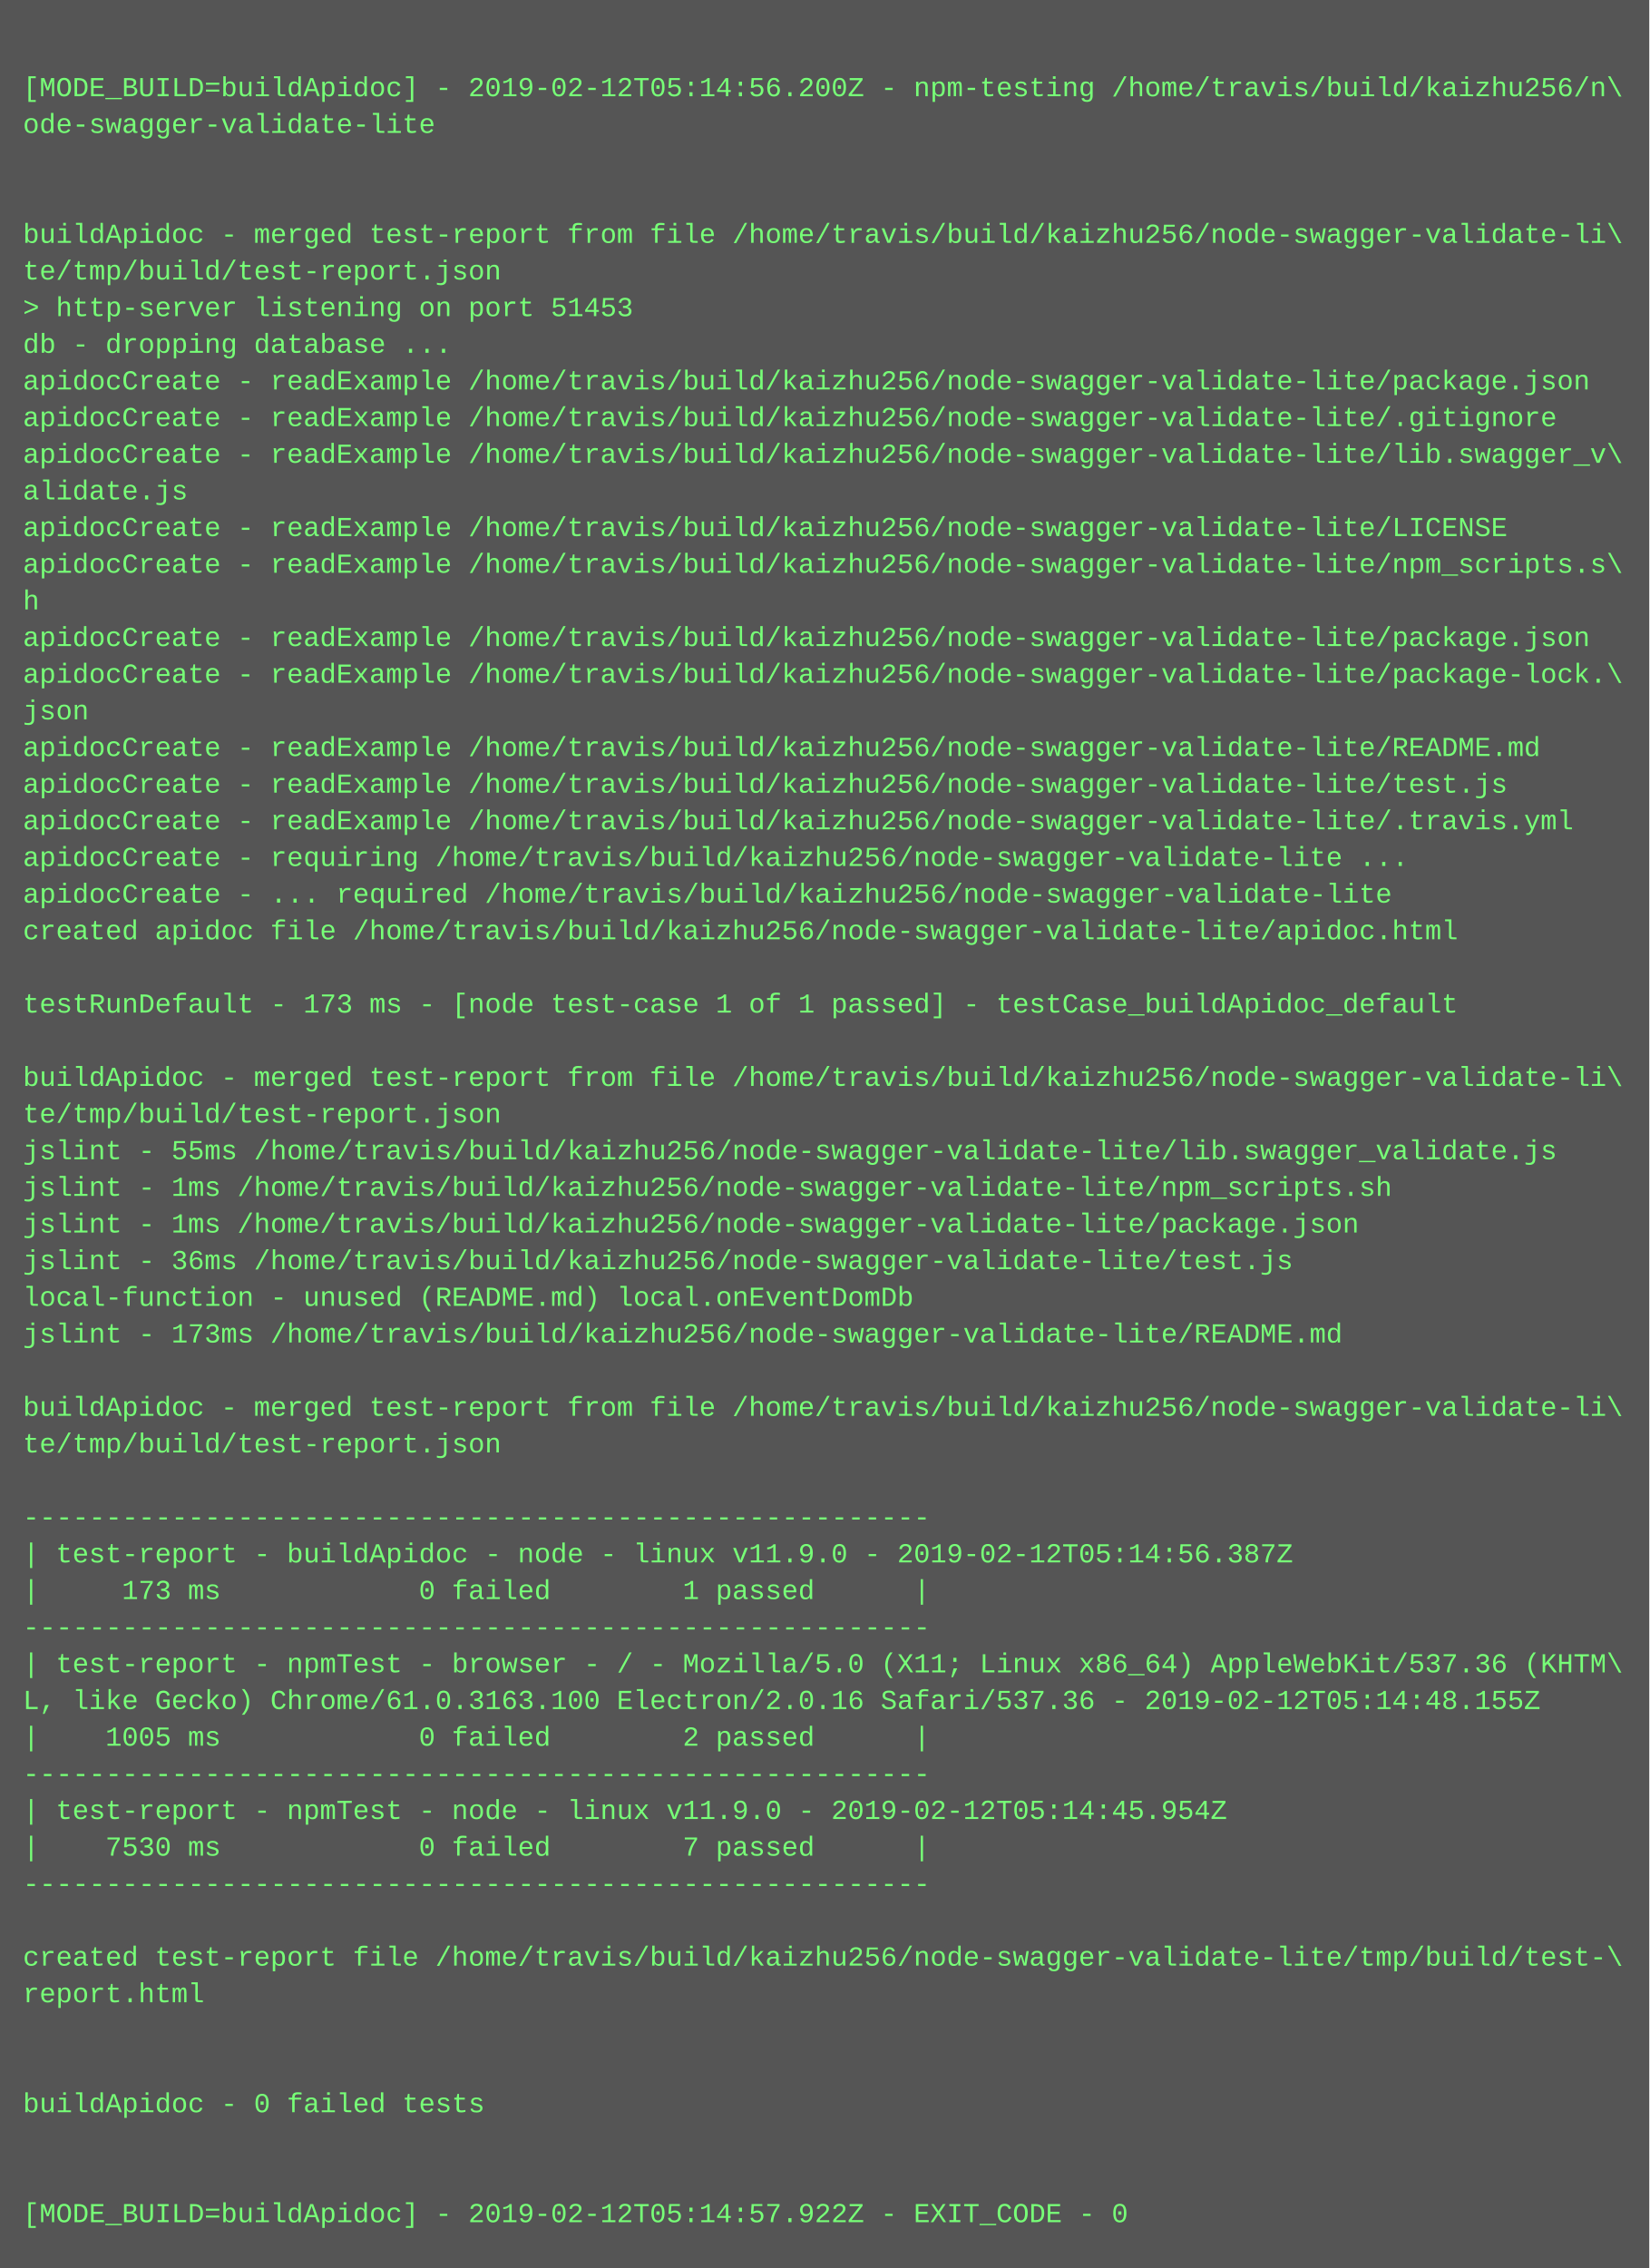
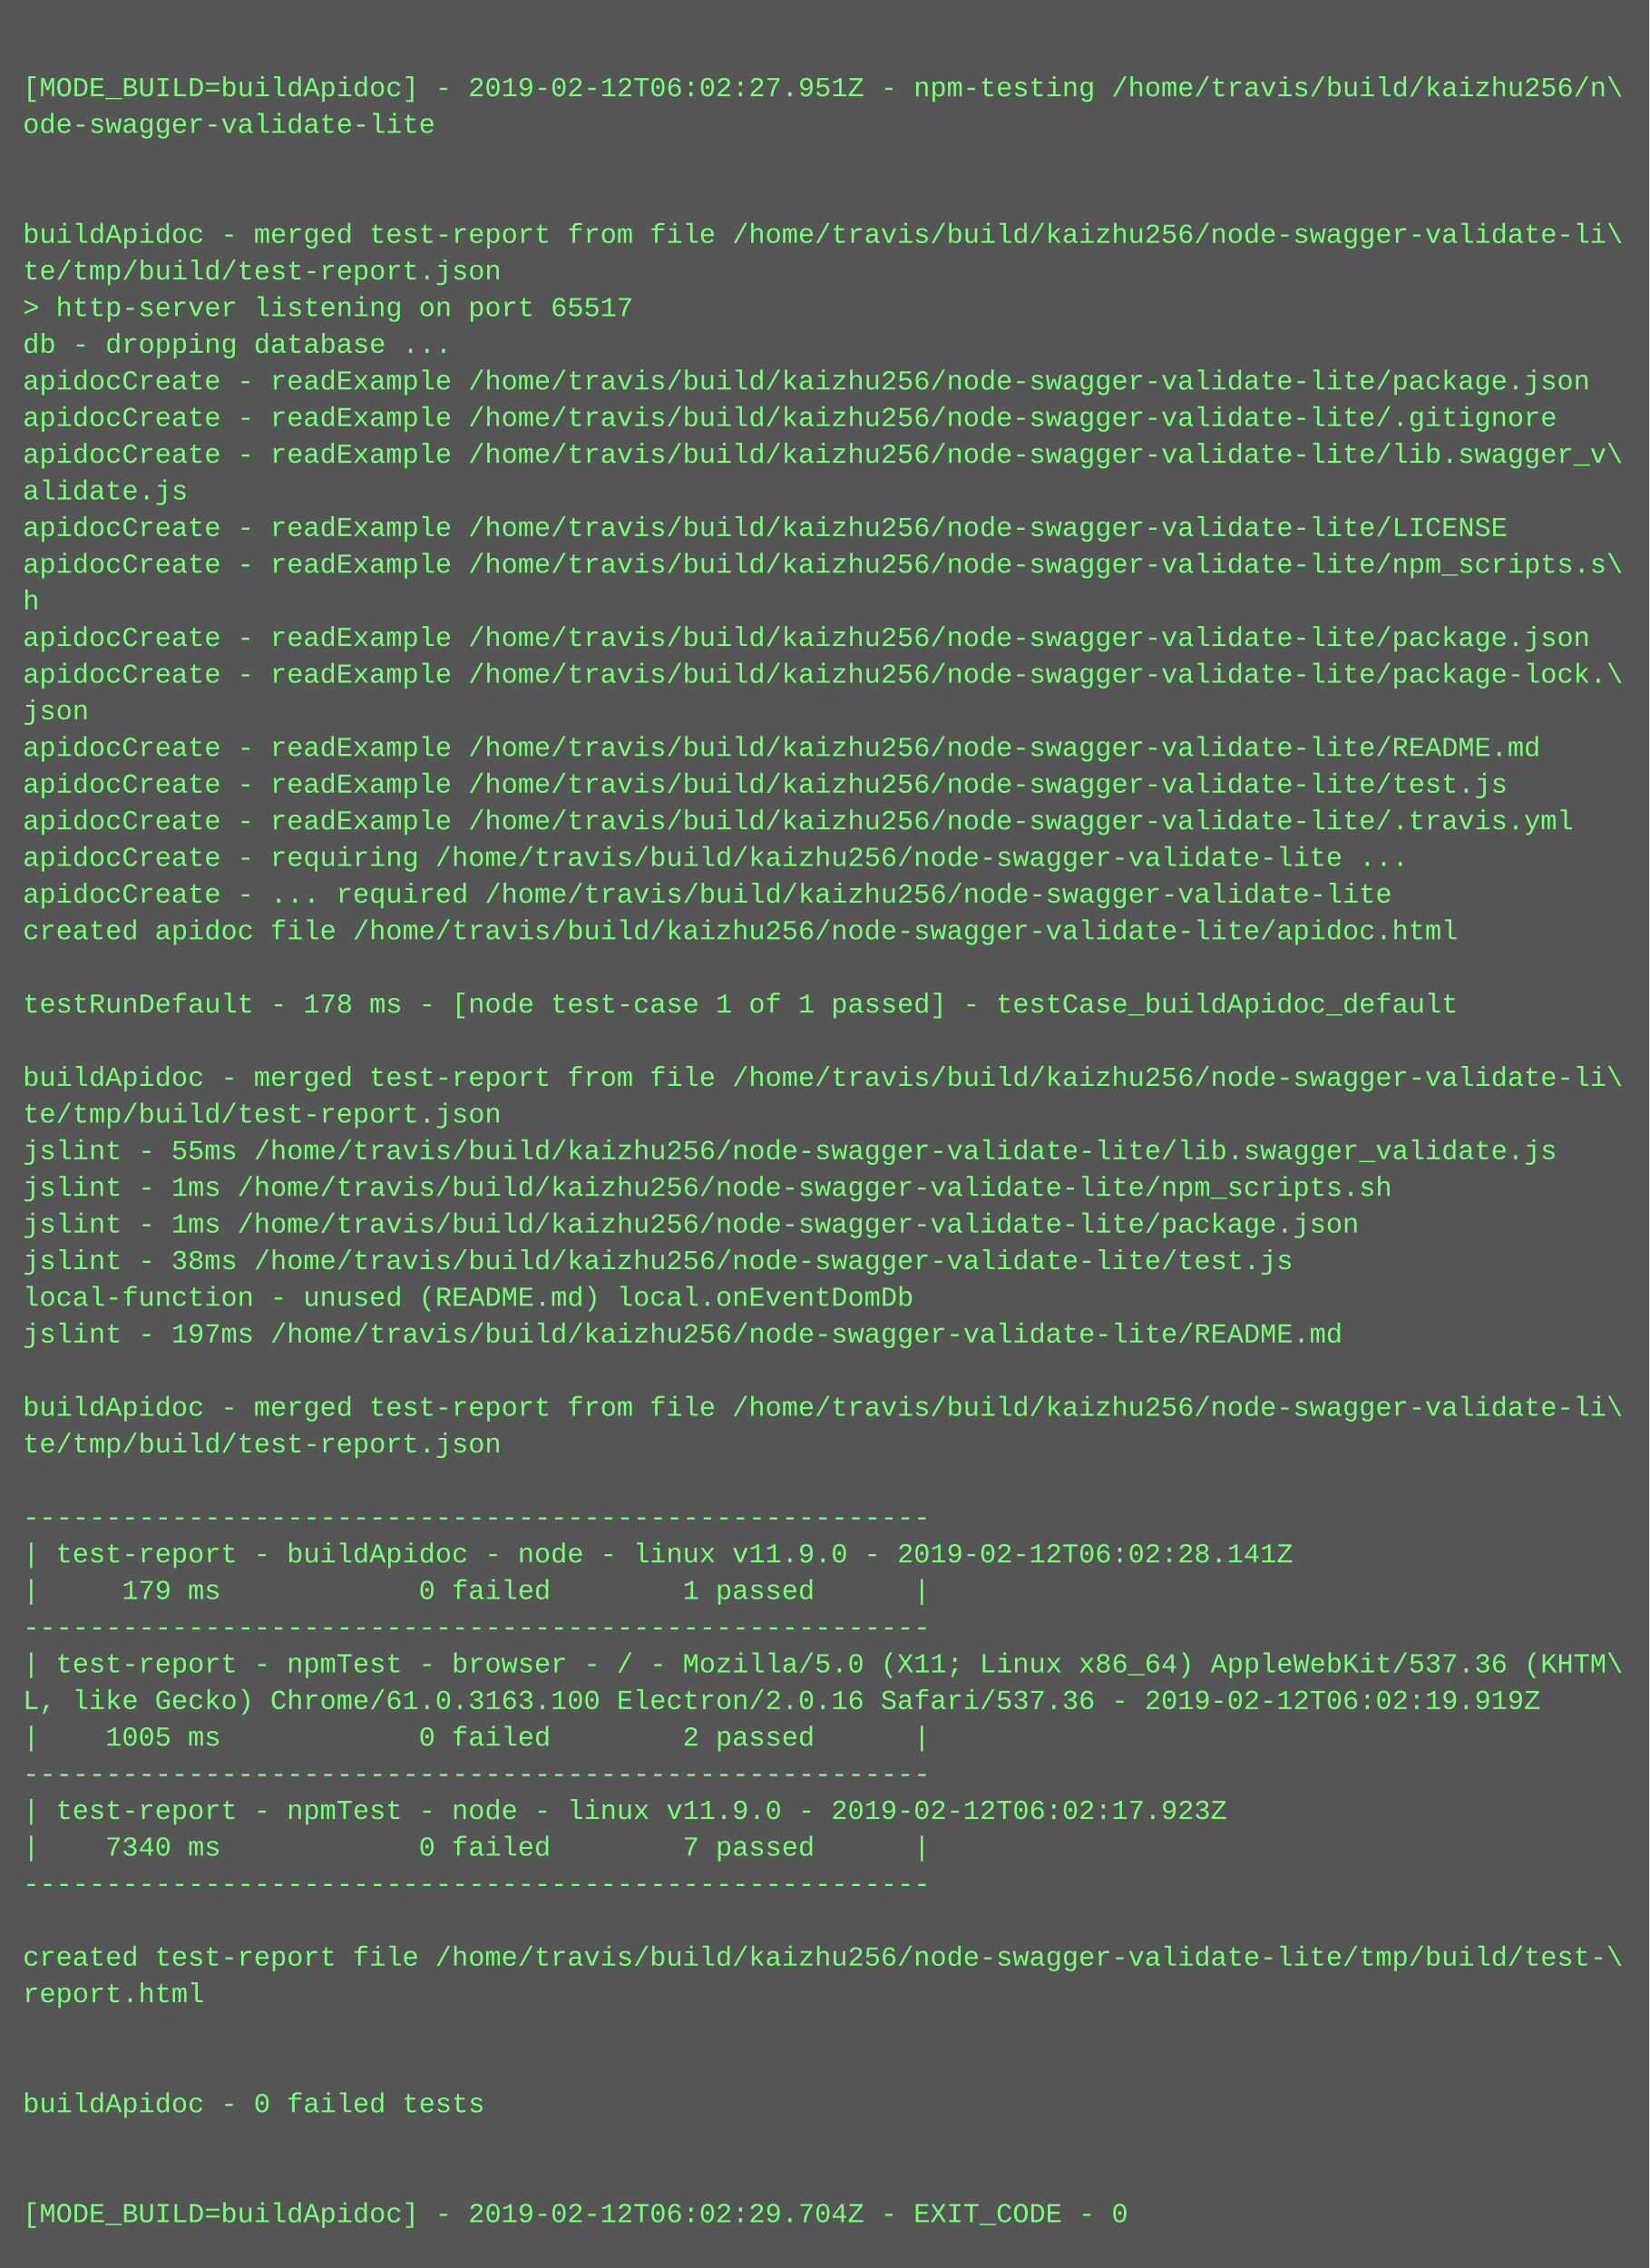
<svg xmlns="http://www.w3.org/2000/svg" height="990" width="720">
  <rect height="990" fill="#555" width="720" />
  <text fill="#7f7" font-family="Courier New" font-size="12" xml:space="preserve">
    <tspan x="10" y="26" />
-     <tspan x="10" y="42">[MODE_BUILD=buildApidoc] - 2019-02-12T05:14:56.200Z - npm-testing /home/travis/build/kaizhu256/n\</tspan>
+     <tspan x="10" y="42">[MODE_BUILD=buildApidoc] - 2019-02-12T06:02:27.951Z - npm-testing /home/travis/build/kaizhu256/n\</tspan>
    <tspan x="10" y="58">ode-swagger-validate-lite</tspan>
    <tspan x="10" y="74" />
    <tspan x="10" y="90" />
    <tspan x="10" y="106">buildApidoc - merged test-report from file /home/travis/build/kaizhu256/node-swagger-validate-li\</tspan>
    <tspan x="10" y="122">te/tmp/build/test-report.json</tspan>
-     <tspan x="10" y="138">&gt; http-server listening on port 51453</tspan>
+     <tspan x="10" y="138">&gt; http-server listening on port 65517</tspan>
    <tspan x="10" y="154">db - dropping database ...</tspan>
    <tspan x="10" y="170">apidocCreate - readExample /home/travis/build/kaizhu256/node-swagger-validate-lite/package.json</tspan>
    <tspan x="10" y="186">apidocCreate - readExample /home/travis/build/kaizhu256/node-swagger-validate-lite/.gitignore</tspan>
    <tspan x="10" y="202">apidocCreate - readExample /home/travis/build/kaizhu256/node-swagger-validate-lite/lib.swagger_v\</tspan>
    <tspan x="10" y="218">alidate.js</tspan>
    <tspan x="10" y="234">apidocCreate - readExample /home/travis/build/kaizhu256/node-swagger-validate-lite/LICENSE</tspan>
    <tspan x="10" y="250">apidocCreate - readExample /home/travis/build/kaizhu256/node-swagger-validate-lite/npm_scripts.s\</tspan>
    <tspan x="10" y="266">h</tspan>
    <tspan x="10" y="282">apidocCreate - readExample /home/travis/build/kaizhu256/node-swagger-validate-lite/package.json</tspan>
    <tspan x="10" y="298">apidocCreate - readExample /home/travis/build/kaizhu256/node-swagger-validate-lite/package-lock.\</tspan>
    <tspan x="10" y="314">json</tspan>
    <tspan x="10" y="330">apidocCreate - readExample /home/travis/build/kaizhu256/node-swagger-validate-lite/README.md</tspan>
    <tspan x="10" y="346">apidocCreate - readExample /home/travis/build/kaizhu256/node-swagger-validate-lite/test.js</tspan>
    <tspan x="10" y="362">apidocCreate - readExample /home/travis/build/kaizhu256/node-swagger-validate-lite/.travis.yml</tspan>
    <tspan x="10" y="378">apidocCreate - requiring /home/travis/build/kaizhu256/node-swagger-validate-lite ...</tspan>
    <tspan x="10" y="394">apidocCreate - ... required /home/travis/build/kaizhu256/node-swagger-validate-lite</tspan>
    <tspan x="10" y="410">created apidoc file /home/travis/build/kaizhu256/node-swagger-validate-lite/apidoc.html</tspan>
    <tspan x="10" y="426" />
-     <tspan x="10" y="442">testRunDefault - 173 ms - [node test-case 1 of 1 passed] - testCase_buildApidoc_default</tspan>
+     <tspan x="10" y="442">testRunDefault - 178 ms - [node test-case 1 of 1 passed] - testCase_buildApidoc_default</tspan>
    <tspan x="10" y="458" />
    <tspan x="10" y="474">buildApidoc - merged test-report from file /home/travis/build/kaizhu256/node-swagger-validate-li\</tspan>
    <tspan x="10" y="490">te/tmp/build/test-report.json</tspan>
    <tspan x="10" y="506">jslint - 55ms /home/travis/build/kaizhu256/node-swagger-validate-lite/lib.swagger_validate.js</tspan>
    <tspan x="10" y="522">jslint - 1ms /home/travis/build/kaizhu256/node-swagger-validate-lite/npm_scripts.sh</tspan>
    <tspan x="10" y="538">jslint - 1ms /home/travis/build/kaizhu256/node-swagger-validate-lite/package.json</tspan>
-     <tspan x="10" y="554">jslint - 36ms /home/travis/build/kaizhu256/node-swagger-validate-lite/test.js</tspan>
+     <tspan x="10" y="554">jslint - 38ms /home/travis/build/kaizhu256/node-swagger-validate-lite/test.js</tspan>
    <tspan x="10" y="570">local-function - unused (README.md) local.onEventDomDb</tspan>
-     <tspan x="10" y="586">jslint - 173ms /home/travis/build/kaizhu256/node-swagger-validate-lite/README.md</tspan>
+     <tspan x="10" y="586">jslint - 197ms /home/travis/build/kaizhu256/node-swagger-validate-lite/README.md</tspan>
    <tspan x="10" y="602" />
    <tspan x="10" y="618">buildApidoc - merged test-report from file /home/travis/build/kaizhu256/node-swagger-validate-li\</tspan>
    <tspan x="10" y="634">te/tmp/build/test-report.json</tspan>
    <tspan x="10" y="650" />
    <tspan x="10" y="666">-------------------------------------------------------</tspan>
-     <tspan x="10" y="682">| test-report - buildApidoc - node - linux v11.9.0 - 2019-02-12T05:14:56.387Z</tspan>
-     <tspan x="10" y="698">|     173 ms            0 failed        1 passed      |</tspan>
+     <tspan x="10" y="682">| test-report - buildApidoc - node - linux v11.9.0 - 2019-02-12T06:02:28.141Z</tspan>
+     <tspan x="10" y="698">|     179 ms            0 failed        1 passed      |</tspan>
    <tspan x="10" y="714">-------------------------------------------------------</tspan>
    <tspan x="10" y="730">| test-report - npmTest - browser - / - Mozilla/5.0 (X11; Linux x86_64) AppleWebKit/537.36 (KHTM\</tspan>
-     <tspan x="10" y="746">L, like Gecko) Chrome/61.0.3163.100 Electron/2.0.16 Safari/537.36 - 2019-02-12T05:14:48.155Z</tspan>
+     <tspan x="10" y="746">L, like Gecko) Chrome/61.0.3163.100 Electron/2.0.16 Safari/537.36 - 2019-02-12T06:02:19.919Z</tspan>
    <tspan x="10" y="762">|    1005 ms            0 failed        2 passed      |</tspan>
    <tspan x="10" y="778">-------------------------------------------------------</tspan>
-     <tspan x="10" y="794">| test-report - npmTest - node - linux v11.9.0 - 2019-02-12T05:14:45.954Z</tspan>
-     <tspan x="10" y="810">|    7530 ms            0 failed        7 passed      |</tspan>
+     <tspan x="10" y="794">| test-report - npmTest - node - linux v11.9.0 - 2019-02-12T06:02:17.923Z</tspan>
+     <tspan x="10" y="810">|    7340 ms            0 failed        7 passed      |</tspan>
    <tspan x="10" y="826">-------------------------------------------------------</tspan>
    <tspan x="10" y="842" />
    <tspan x="10" y="858">created test-report file /home/travis/build/kaizhu256/node-swagger-validate-lite/tmp/build/test-\</tspan>
    <tspan x="10" y="874">report.html</tspan>
    <tspan x="10" y="890" />
    <tspan x="10" y="906" />
    <tspan x="10" y="922">buildApidoc - 0 failed tests</tspan>
    <tspan x="10" y="938" />
    <tspan x="10" y="954" />
-     <tspan x="10" y="970">[MODE_BUILD=buildApidoc] - 2019-02-12T05:14:57.922Z - EXIT_CODE - 0</tspan>
+     <tspan x="10" y="970">[MODE_BUILD=buildApidoc] - 2019-02-12T06:02:29.704Z - EXIT_CODE - 0</tspan>
  </text>
</svg>
